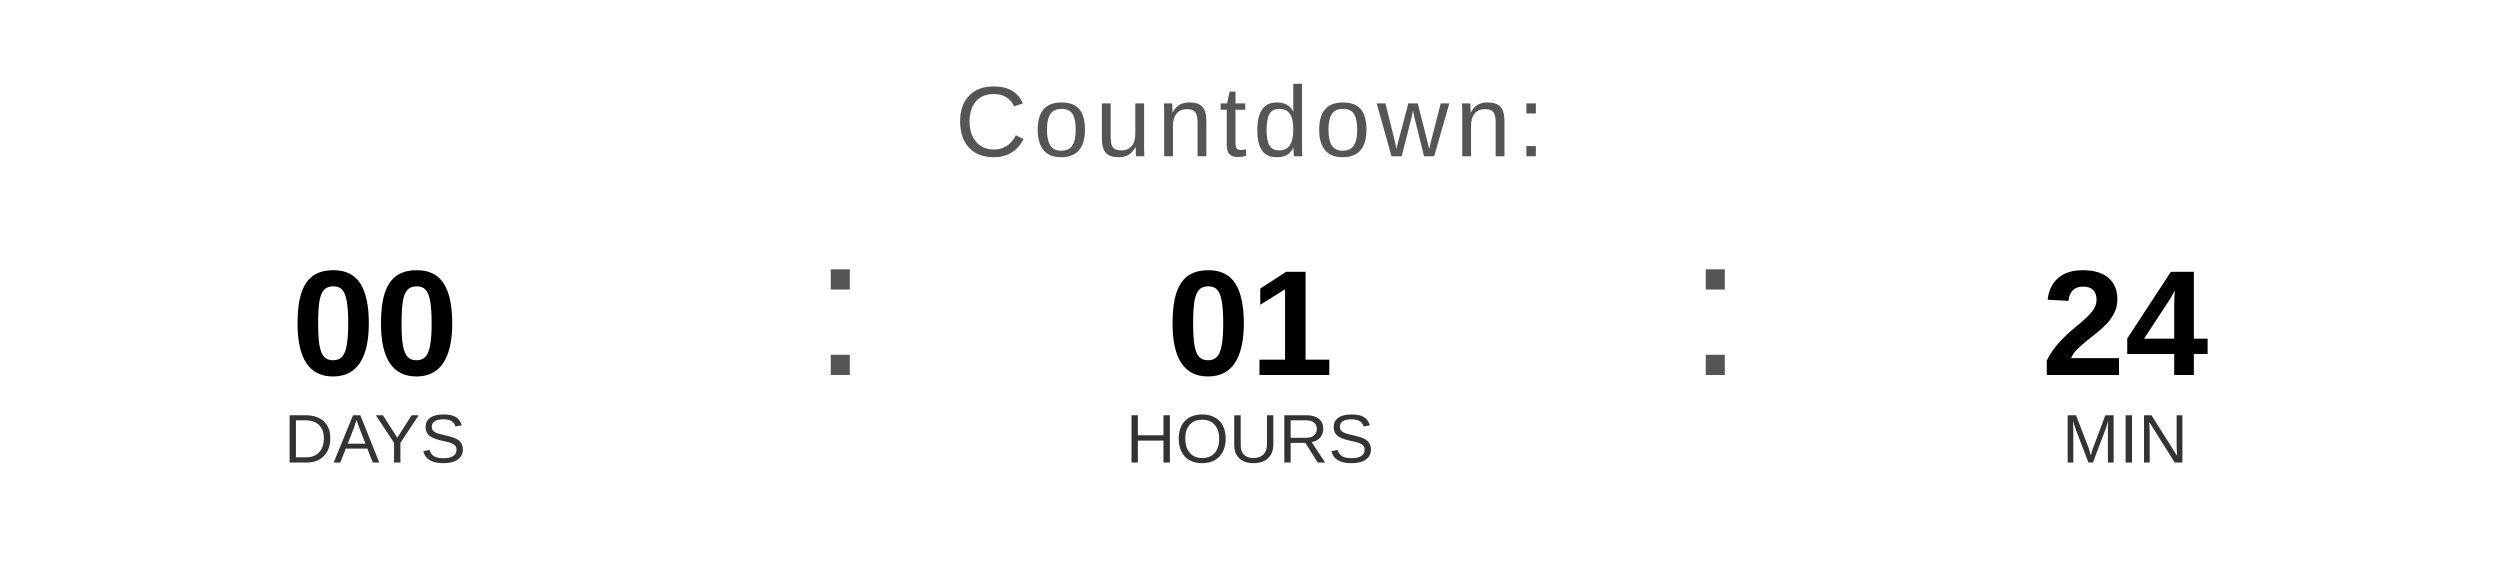
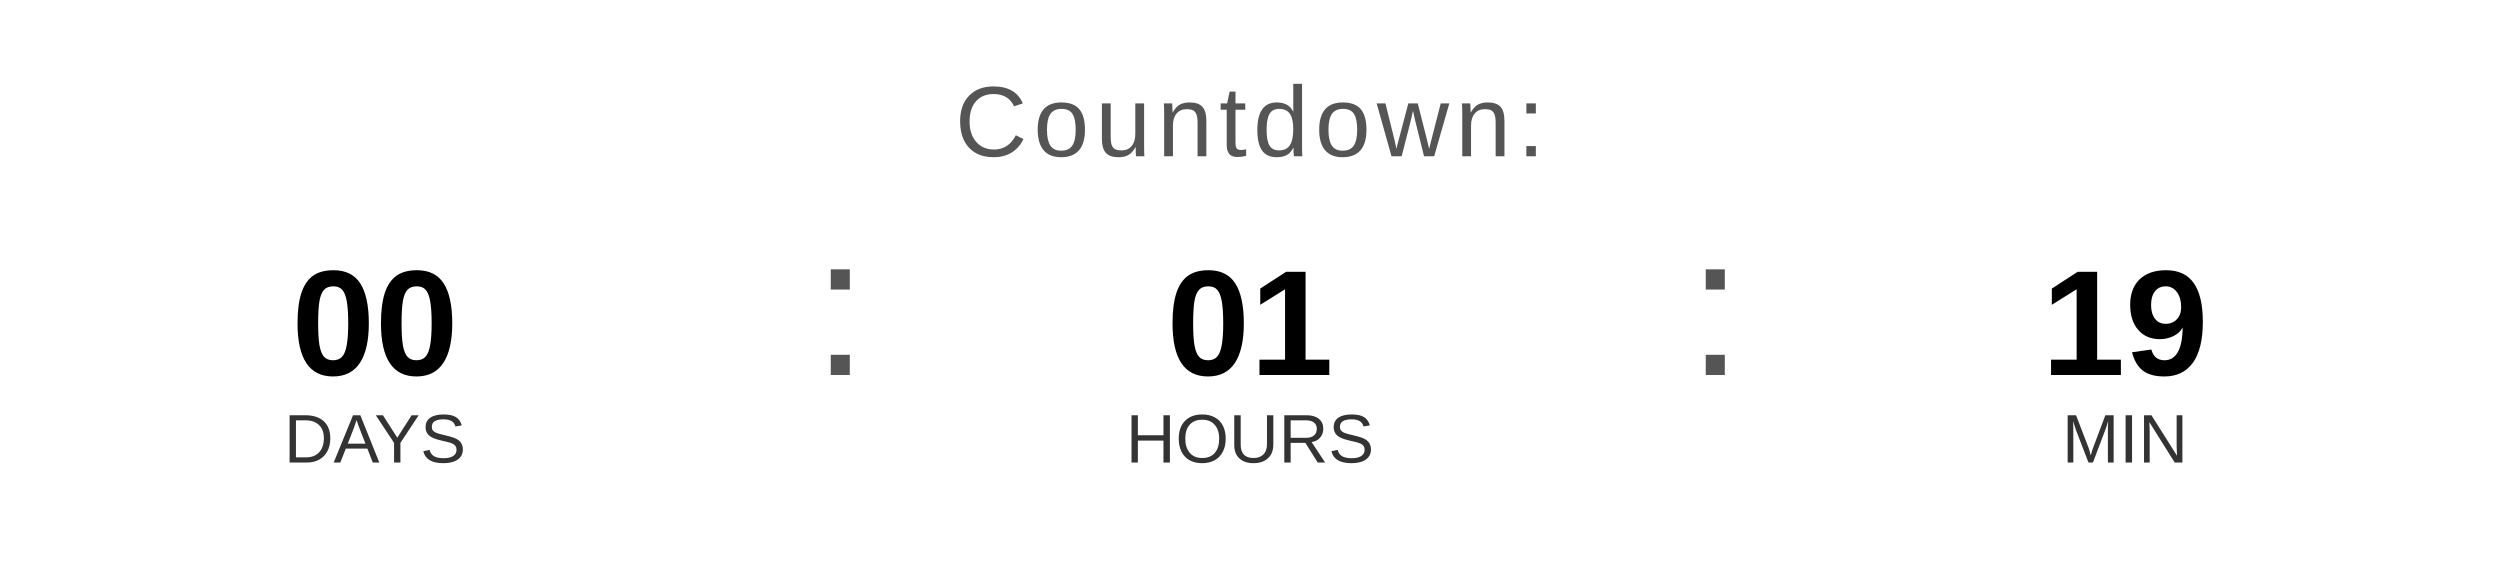
<svg xmlns="http://www.w3.org/2000/svg" width="400" height="90" viewBox="0 0 400 90">
  <text x="200" y="25" font-family="Arial, Helvetica, sans-serif" font-size="16" fill="#555555" text-anchor="middle" letter-spacing="1">
    Countdown:
  </text>
  <text x="60" y="60" font-family="Arial, Helvetica, sans-serif" font-size="24" font-weight="bold" fill="#000000" text-anchor="middle">00</text>
  <text x="60" y="74" font-family="Arial, Helvetica, sans-serif" font-size="11" fill="#333333" text-anchor="middle">DAYS</text>
  <text x="130" y="60" font-family="Arial, sans-serif" font-size="32" fill="#555555">:</text>
  <text x="200" y="60" font-family="Arial, Helvetica, sans-serif" font-size="24" font-weight="bold" fill="#000000" text-anchor="middle">01</text>
  <text x="200" y="74" font-family="Arial, Helvetica, sans-serif" font-size="11" fill="#333333" text-anchor="middle">HOURS</text>
  <text x="270" y="60" font-family="Arial, sans-serif" font-size="32" fill="#555555">:</text>
-   <text x="340" y="60" font-family="Arial, Helvetica, sans-serif" font-size="24" font-weight="bold" fill="#000000" text-anchor="middle">24</text>
+   <text x="340" y="60" font-family="Arial, Helvetica, sans-serif" font-size="24" font-weight="bold" fill="#000000" text-anchor="middle">19</text>
  <text x="340" y="74" font-family="Arial, Helvetica, sans-serif" font-size="11" fill="#333333" text-anchor="middle">MIN</text>
</svg>
